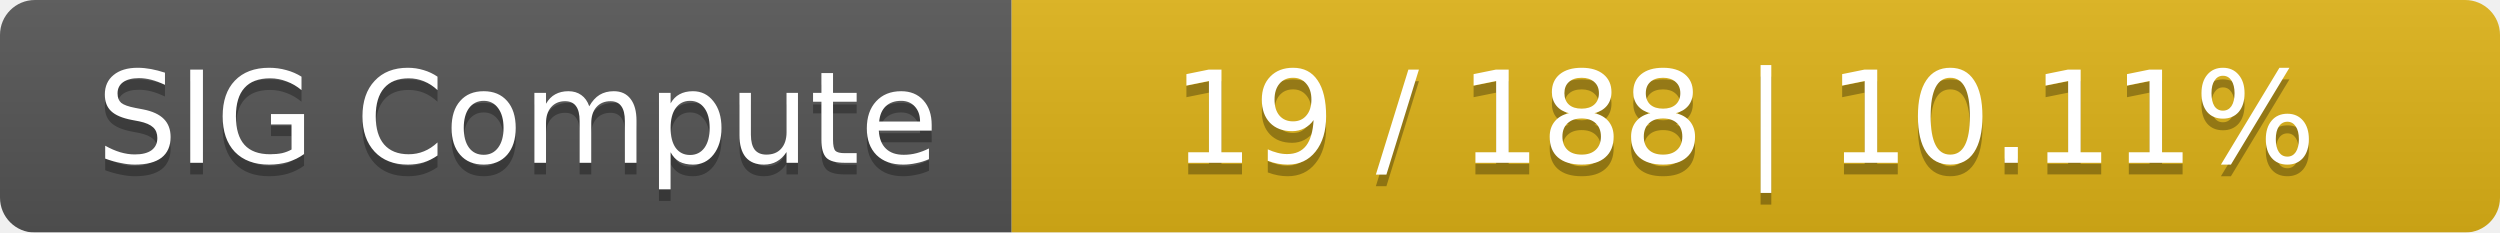
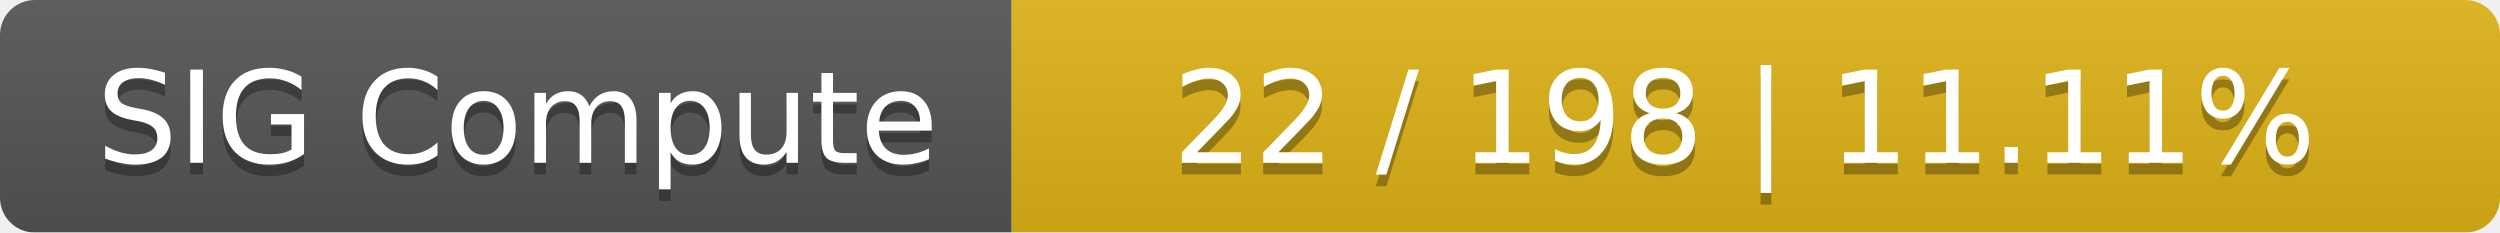
<svg xmlns="http://www.w3.org/2000/svg" width="215" height="20">
  <linearGradient id="smooth" x2="0" y2="100%">
    <stop offset="0" stop-color="#bbb" stop-opacity=".1" />
    <stop offset="1" stop-opacity=".1" />
  </linearGradient>
  <mask id="round">
    <rect width="215" height="20" rx="3" fill="#fff" />
  </mask>
  <g mask="url(#round)">
    <rect width="87" height="20" fill="#555" />
    <rect x="87" width="128" height="20" fill="#dfb317" />
    <rect width="215" height="20" fill="url(#smooth)" />
  </g>
  <g fill="#fff" text-anchor="middle" font-family="DejaVu Sans,Verdana,Geneva,sans-serif" font-size="11">
    <text x="44.5" y="15" fill="#010101" fill-opacity=".3">SIG Compute</text>
    <text x="44.5" y="14">SIG Compute</text>
-     <text x="150" y="15" fill="#010101" fill-opacity=".3">19 / 188    |    10.11%</text>
-     <text x="150" y="14">19 / 188    |    10.11%</text>
+     <text x="150" y="15" fill="#010101" fill-opacity=".3">22 / 198    |    11.11%</text>
+     <text x="150" y="14">22 / 198    |    11.11%</text>
  </g>
</svg>
